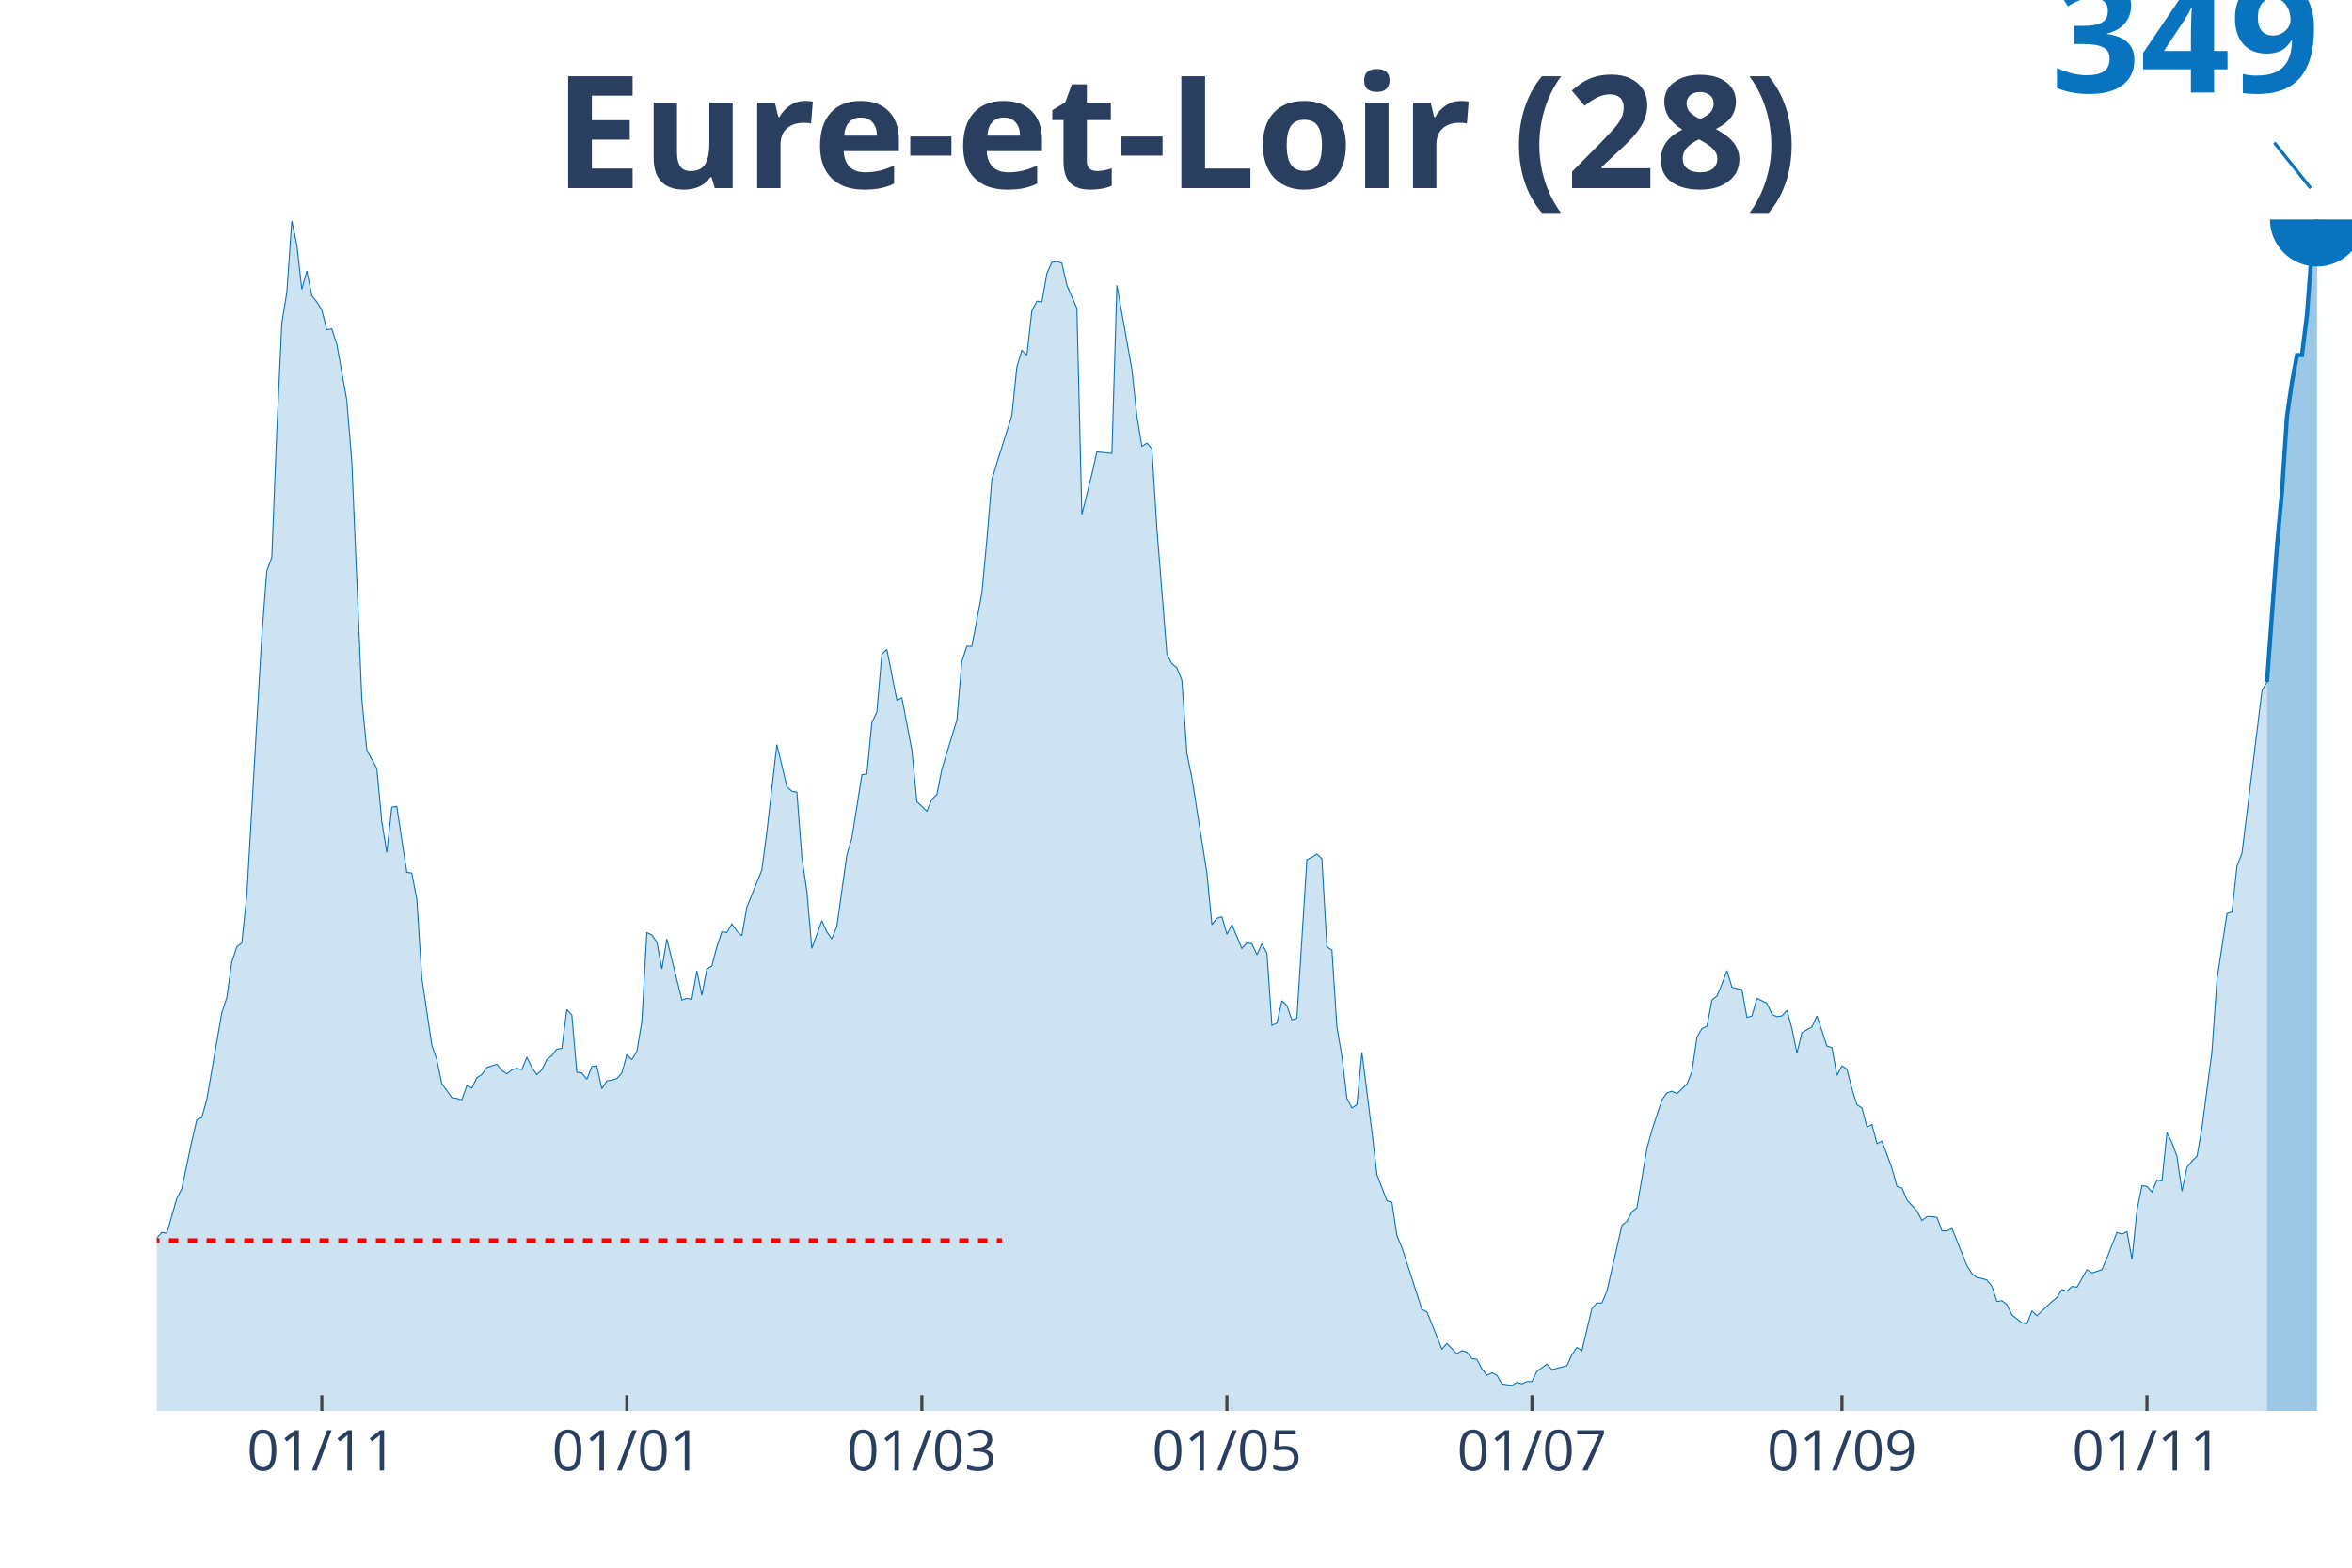
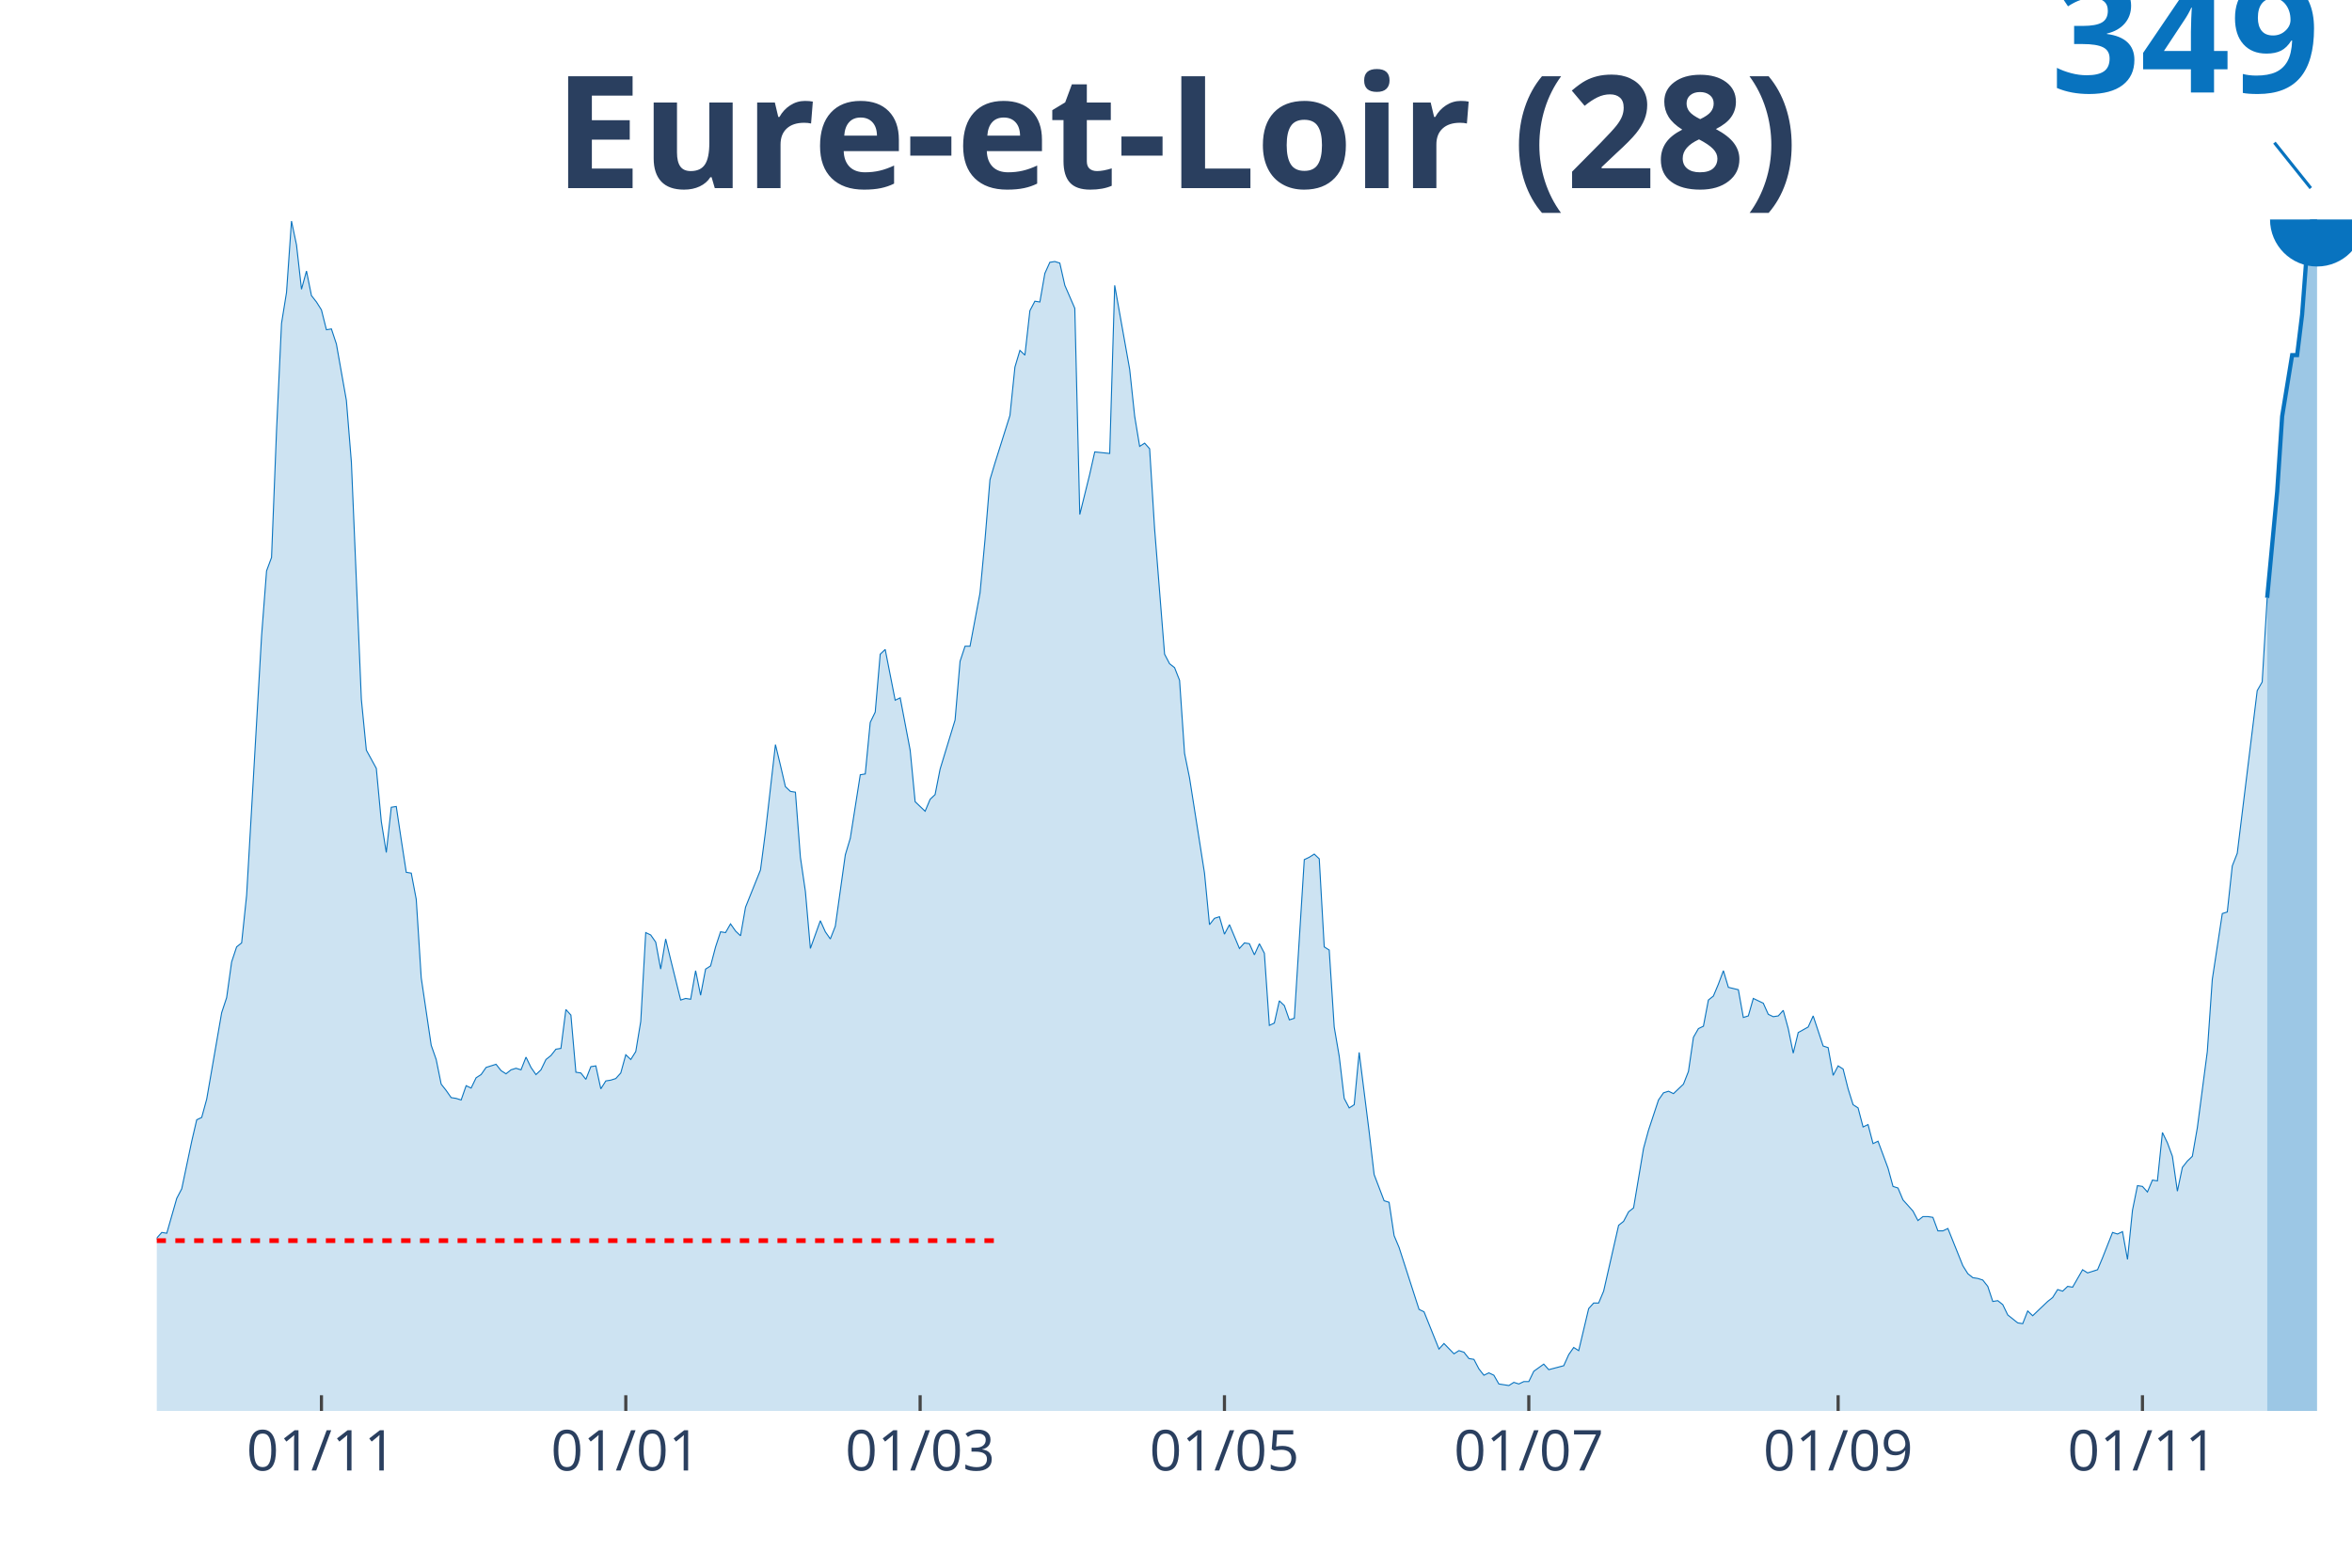
<svg xmlns="http://www.w3.org/2000/svg" class="main-svg" width="1125" height="750" style="" viewBox="0 0 750 500">
  <rect x="0" y="0" width="750" height="500" style="fill: rgb(0, 0, 0); fill-opacity: 0;" />
-   <defs id="defs-759895">
+   <defs id="defs-0e1935">
    <g class="clips">
-       <clipPath id="clip759895xyplot" class="plotclip">
+       <clipPath id="clip0e1935xyplot" class="plotclip">
        <rect width="700" height="380" />
      </clipPath>
-       <clipPath class="axesclip" id="clip759895x">
+       <clipPath class="axesclip" id="clip0e1935x">
        <rect x="50" y="0" width="700" height="500" />
      </clipPath>
-       <clipPath class="axesclip" id="clip759895y">
+       <clipPath class="axesclip" id="clip0e1935y">
        <rect x="0" y="70" width="750" height="380" />
      </clipPath>
-       <clipPath class="axesclip" id="clip759895xy">
+       <clipPath class="axesclip" id="clip0e1935xy">
        <rect x="50" y="70" width="700" height="380" />
      </clipPath>
    </g>
    <g class="gradients" />
  </defs>
  <g class="bglayer">
    <rect class="bg" x="50" y="70" width="700" height="380" style="fill: rgb(0, 0, 0); fill-opacity: 0; stroke-width: 0;" />
  </g>
  <g class="layer-below">
    <g class="imagelayer" />
    <g class="shapelayer" />
  </g>
  <g class="cartesianlayer">
    <g class="subplot xy">
      <g class="layer-subplot">
        <g class="shapelayer" />
        <g class="imagelayer" />
      </g>
      <g class="gridlayer">
        <g class="x">
-           <path class="xgrid crisp" transform="translate(102.62,0)" d="M0,70v380" style="stroke: rgb(255, 255, 255); stroke-opacity: 1; stroke-width: 1px;" />
-           <path class="xgrid crisp" transform="translate(199.89,0)" d="M0,70v380" style="stroke: rgb(255, 255, 255); stroke-opacity: 1; stroke-width: 1px;" />
-           <path class="xgrid crisp" transform="translate(293.96,0)" d="M0,70v380" style="stroke: rgb(255, 255, 255); stroke-opacity: 1; stroke-width: 1px;" />
-           <path class="xgrid crisp" transform="translate(391.23,0)" d="M0,70v380" style="stroke: rgb(255, 255, 255); stroke-opacity: 1; stroke-width: 1px;" />
-           <path class="xgrid crisp" transform="translate(488.5,0)" d="M0,70v380" style="stroke: rgb(255, 255, 255); stroke-opacity: 1; stroke-width: 1px;" />
-           <path class="xgrid crisp" transform="translate(587.36,0)" d="M0,70v380" style="stroke: rgb(255, 255, 255); stroke-opacity: 1; stroke-width: 1px;" />
-           <path class="xgrid crisp" transform="translate(684.62,0)" d="M0,70v380" style="stroke: rgb(255, 255, 255); stroke-opacity: 1; stroke-width: 1px;" />
+           <path class="xgrid crisp" transform="translate(102.5,0)" d="M0,70v380" style="stroke: rgb(255, 255, 255); stroke-opacity: 1; stroke-width: 1px;" />
+           <path class="xgrid crisp" transform="translate(199.55,0)" d="M0,70v380" style="stroke: rgb(255, 255, 255); stroke-opacity: 1; stroke-width: 1px;" />
+           <path class="xgrid crisp" transform="translate(293.41,0)" d="M0,70v380" style="stroke: rgb(255, 255, 255); stroke-opacity: 1; stroke-width: 1px;" />
+           <path class="xgrid crisp" transform="translate(390.45,0)" d="M0,70v380" style="stroke: rgb(255, 255, 255); stroke-opacity: 1; stroke-width: 1px;" />
+           <path class="xgrid crisp" transform="translate(487.5,0)" d="M0,70v380" style="stroke: rgb(255, 255, 255); stroke-opacity: 1; stroke-width: 1px;" />
+           <path class="xgrid crisp" transform="translate(586.14,0)" d="M0,70v380" style="stroke: rgb(255, 255, 255); stroke-opacity: 1; stroke-width: 1px;" />
+           <path class="xgrid crisp" transform="translate(683.18,0)" d="M0,70v380" style="stroke: rgb(255, 255, 255); stroke-opacity: 1; stroke-width: 1px;" />
        </g>
        <g class="y" />
      </g>
      <g class="zerolinelayer" />
      <path class="xlines-below" />
      <path class="ylines-below" />
      <g class="overlines-below" />
      <g class="xaxislayer-below" />
      <g class="yaxislayer-below" />
      <g class="overaxes-below" />
-       <g class="plot" transform="translate(50, 70)" clip-path="url('#clip759895xyplot')">
+       <g class="plot" transform="translate(50, 70)" clip-path="url('#clip0e1935xyplot')">
        <g class="scatterlayer mlayer">
-           <g class="trace scatter trace632728" style="stroke-miterlimit: 2;">
+           <g class="trace scatter trace3d2de2" style="stroke-miterlimit: 2;">
            <g class="fills">
              <g>
-                 <path class="js-fill" d="M672.89,380L-216.86,380L-216.86,372.16L-213.67,373.42L-212.07,375.19L-202.51,375.7L-200.91,374.18L-172.21,375.7L-170.62,376.96L-165.83,378.23L-164.24,378.48L-151.48,378.48L-149.89,377.72L-143.51,373.93L-141.91,373.93L-138.72,369.63L-137.13,370.13L-135.54,372.41L-133.94,372.66L-130.75,372.92L-129.16,377.72L-118,379.49L-116.4,378.74L-110.02,373.93L-108.43,373.68L-97.27,373.93L-95.67,371.65L-94.08,371.65L-92.48,369.63L-90.89,366.84L-89.29,368.11L-81.32,365.83L-79.73,361.53L-74.94,358.75L-73.35,357.74L-71.75,354.7L-70.16,355.46L-68.56,358.5L-66.97,355.21L-63.78,357.23L-62.19,355.46L-59,353.69L-57.4,351.16L-54.21,351.92L-52.62,351.66L-51.03,351.41L-49.43,349.13L-41.46,339.27L-39.86,333.45L-38.27,321.81L-36.67,321.3L-33.49,319.53L-31.89,320.55L-30.3,320.55L-28.7,322.32L-27.11,331.93L-25.51,326.87L-23.92,325.86L-22.32,326.11L-20.73,324.85L-19.13,325.35L-15.95,322.32L-14.35,324.34L-12.76,322.32L-11.16,322.57L-9.57,324.34L-7.97,323.83L-6.38,325.86L-4.78,323.58L-1.59,330.92L0,324.85L1.59,323.08L3.19,323.33L6.38,312.2L7.97,309.16L11.16,293.98L12.76,287.15L14.35,286.39L15.95,280.57L20.73,253L22.32,248.19L23.92,236.8L25.51,232L27.11,230.73L28.7,215.55L33.49,132.82L35.08,112.08L36.67,107.78L38.27,67.3L39.86,33.14L41.46,23.28L43.05,0.51L44.65,8.1L46.24,22.26L47.84,16.44L49.43,24.29L51.03,26.31L52.62,28.84L54.21,35.17L55.81,34.91L57.4,39.72L60.59,57.68L62.19,77.42L65.38,153.06L66.97,169.25L70.16,175.07L71.75,192.02L73.35,201.89L74.94,187.47L76.54,187.22L78.13,197.84L79.73,208.22L81.32,208.47L82.92,216.82L84.51,241.86L87.7,263.37L89.29,267.92L90.89,275.77L92.48,277.79L94.08,280.07L95.67,280.32L97.27,280.83L98.86,276.27L100.46,277.03L102.05,273.74L103.64,272.73L105.24,270.45L108.43,269.44L110.02,271.46L111.62,272.48L113.21,271.21L114.81,270.71L116.4,271.21L118,267.16L119.59,270.45L121.18,272.73L122.78,271.21L124.37,267.92L125.97,266.66L127.56,264.63L129.16,264.38L130.75,251.98L132.35,253.75L133.94,271.97L135.54,272.22L137.13,274.25L138.72,270.2L140.32,269.95L141.91,277.28L143.51,274.75L145.1,274.5L146.7,273.99L148.29,272.22L149.89,266.4L151.48,267.92L153.08,265.39L154.67,255.78L156.26,227.44L157.86,228.2L159.45,230.48L161.05,239.08L162.64,229.47L164.24,236.05L167.43,248.95L169.02,248.44L170.62,248.7L172.21,239.59L173.8,247.43L175.4,239.08L176.99,238.07L178.59,232L180.18,227.19L181.78,227.44L183.37,224.66L184.97,226.94L186.56,228.46L188.15,219.35L192.94,207.46L194.53,195.31L197.72,167.48L199.32,174.06L200.91,180.89L202.51,182.41L204.1,182.66L205.69,203.41L207.29,214.29L208.88,232.5L212.07,223.65L213.67,227.19L215.26,229.47L216.86,225.42L220.05,202.65L221.64,197.34L224.83,177.1L226.42,176.84L228.02,160.4L229.61,157.11L231.21,138.64L232.8,137.12L235.99,153.32L237.59,152.56L240.77,169.25L242.37,185.7L245.56,188.74L247.15,184.94L248.75,183.42L250.34,175.33L255.13,159.64L256.72,140.92L258.31,136.11L259.91,136.11L263.1,119.16L264.69,102.21L266.29,82.98L267.88,77.67L272.67,62.49L274.26,47.06L275.85,41.74L277.45,43.26L279.04,29.09L280.64,26.06L282.23,26.31L283.83,17.2L285.42,13.66L287.02,13.41L288.61,13.91L290.21,21L293.39,28.34L294.99,94.11L298.18,81.21L299.77,74.13L304.56,74.63L306.15,21L310.93,47.82L312.53,62.74L314.12,72.36L315.72,71.34L317.31,73.12L318.91,98.67L322.1,138.64L323.69,141.68L325.28,142.94L326.88,146.99L328.47,170.27L330.07,178.11L334.85,208.47L336.45,224.91L338.04,222.89L339.64,222.38L341.23,227.95L342.82,224.91L346.01,232.5L347.61,230.73L349.2,230.99L350.8,234.53L352.39,230.99L353.99,234.02L355.58,257.04L357.18,256.28L358.77,249.2L360.36,250.72L361.96,255.27L363.55,254.77L366.74,204.17L368.34,203.41L369.93,202.4L371.53,203.91L373.12,232L374.72,233.01L376.31,257.55L377.9,266.91L379.5,280.32L381.09,283.36L382.69,282.34L384.28,265.65L387.47,290.95L389.07,304.61L392.26,312.96L393.85,313.46L395.44,324.09L397.04,327.88L403.42,347.62L405.01,348.38L409.79,360.27L411.39,358.5L414.58,361.78L416.17,360.77L417.77,361.28L419.36,363.3L420.96,363.56L422.55,366.59L424.15,368.62L425.74,367.86L427.33,368.62L428.93,371.4L432.12,371.9L433.71,370.89L435.31,371.4L436.9,370.64L438.5,370.64L440.09,367.35L443.28,365.07L444.87,366.84L449.66,365.58L451.25,362.04L452.85,359.76L454.44,360.77L457.63,347.36L459.23,345.59L460.82,345.59L462.41,341.8L467.2,320.8L468.79,319.53L470.39,316.5L471.98,315.23L475.17,296.26L476.77,290.44L479.95,280.83L481.55,278.55L483.14,278.04L484.74,278.8L487.93,275.77L489.52,271.72L491.12,260.84L492.71,258.06L494.31,257.3L495.9,248.95L497.49,247.68L499.09,243.89L500.68,239.59L502.28,244.9L505.47,245.66L507.06,254.51L508.66,254.01L510.25,248.44L513.44,249.96L515.03,253.5L516.63,254.26L518.22,254.01L519.82,252.24L521.41,258.06L523.01,265.9L524.6,259.32L527.79,257.55L529.38,254.01L532.57,263.62L534.17,264.13L535.76,272.98L537.36,269.95L538.95,270.96L540.55,277.28L542.14,282.34L543.74,283.36L545.33,289.43L546.92,288.67L548.52,294.74L550.11,293.98L553.3,302.58L554.9,308.4L556.49,308.91L558.09,312.7L561.28,316.25L562.87,319.28L564.46,318.02L566.06,318.02L567.65,318.27L569.25,322.57L570.84,322.57L572.44,321.81L577.22,333.7L578.82,336.23L580.41,337.5L582,337.75L583.6,338.26L585.19,340.28L586.79,345.09L588.38,344.83L589.98,346.1L591.57,349.39L594.76,351.92L596.36,352.17L597.95,348.12L599.54,349.64L604.33,345.09L605.92,343.82L607.52,341.29L609.11,341.8L610.71,340.28L612.3,340.53L615.49,334.97L617.08,335.98L620.27,334.97L621.87,331.17L625.06,323.08L626.65,323.58L628.25,322.82L629.84,331.68L631.44,315.99L633.03,308.15L634.62,308.4L636.22,310.17L637.81,306.38L639.41,306.63L641,291.2L642.6,294.49L644.19,298.79L645.79,309.92L647.38,302.33L648.97,300.31L650.57,298.79L652.16,289.68L655.35,265.39L656.95,242.37L660.14,221.37L661.73,220.87L663.33,206.19L664.92,202.14L671.3,150.28L672.89,147.5" style="fill: rgb(8, 115, 191); fill-opacity: 0.2; stroke-width: 0;" />
+                 <path class="js-fill" d="M672.95,380L-216.36,380L-216.36,372.16L-213.18,373.42L-211.59,375.19L-202.05,375.7L-200.45,374.18L-171.82,375.7L-170.23,376.96L-165.45,378.23L-163.86,378.48L-151.14,378.48L-149.55,377.72L-143.18,373.93L-141.59,373.93L-138.41,369.63L-136.82,370.13L-135.23,372.41L-133.64,372.66L-130.45,372.92L-128.86,377.72L-117.73,379.49L-116.14,378.74L-109.77,373.93L-108.18,373.68L-97.05,373.93L-95.45,371.65L-93.86,371.65L-92.27,369.63L-90.68,366.84L-89.09,368.11L-81.14,365.83L-79.55,361.53L-74.77,358.75L-73.18,357.74L-71.59,354.7L-70,355.46L-68.41,358.5L-66.82,355.21L-63.64,357.23L-62.05,355.46L-58.86,353.69L-57.27,351.16L-54.09,351.92L-52.5,351.66L-50.91,351.41L-49.32,349.13L-41.36,339.27L-39.77,333.45L-38.18,321.81L-36.59,321.3L-33.41,319.53L-31.82,320.55L-30.23,320.55L-28.64,322.32L-27.05,331.93L-25.45,326.87L-23.86,325.86L-22.27,326.11L-20.68,324.85L-19.09,325.35L-15.91,322.32L-14.32,324.34L-12.73,322.32L-11.14,322.57L-9.55,324.34L-7.95,323.83L-6.36,325.86L-4.77,323.58L-1.59,330.92L0,324.85L1.59,323.08L3.18,323.33L6.36,312.2L7.95,309.16L11.14,293.98L12.73,287.15L14.32,286.39L15.91,280.57L20.68,253L22.27,248.19L23.86,236.8L25.45,232L27.05,230.73L28.64,215.55L33.41,132.82L35,112.08L36.59,107.78L38.18,67.3L39.77,33.14L41.36,23.28L42.95,0.51L44.55,8.1L46.14,22.26L47.73,16.44L49.32,24.29L50.91,26.31L52.5,28.84L54.09,35.17L55.68,34.91L57.27,39.72L60.45,57.68L62.05,77.42L65.23,153.06L66.82,169.25L70,175.07L71.59,192.02L73.18,201.89L74.77,187.47L76.36,187.22L77.95,197.84L79.55,208.22L81.14,208.47L82.73,216.82L84.32,241.86L87.5,263.37L89.09,267.92L90.68,275.77L92.27,277.79L93.86,280.07L95.45,280.32L97.05,280.83L98.64,276.27L100.23,277.03L101.82,273.74L103.41,272.73L105,270.45L108.18,269.44L109.77,271.46L111.36,272.48L112.95,271.21L114.55,270.71L116.14,271.21L117.73,267.16L119.32,270.45L120.91,272.73L122.5,271.21L124.09,267.92L125.68,266.66L127.27,264.63L128.86,264.38L130.45,251.98L132.05,253.75L133.64,271.97L135.23,272.22L136.82,274.25L138.41,270.2L140,269.95L141.59,277.28L143.18,274.75L144.77,274.5L146.36,273.99L147.95,272.22L149.55,266.4L151.14,267.92L152.73,265.39L154.32,255.78L155.91,227.44L157.5,228.2L159.09,230.48L160.68,239.08L162.27,229.47L163.86,236.05L167.05,248.95L168.64,248.44L170.23,248.7L171.82,239.59L173.41,247.43L175,239.08L176.59,238.07L178.18,232L179.77,227.19L181.36,227.44L182.95,224.66L184.55,226.94L186.14,228.46L187.73,219.35L192.5,207.46L194.09,195.31L197.27,167.48L198.86,174.06L200.45,180.89L202.05,182.41L203.64,182.66L205.23,203.41L206.82,214.29L208.41,232.5L211.59,223.65L213.18,227.19L214.77,229.47L216.36,225.42L219.55,202.65L221.14,197.34L224.32,177.1L225.91,176.84L227.5,160.4L229.09,157.11L230.68,138.64L232.27,137.12L235.45,153.32L237.05,152.56L240.23,169.25L241.82,185.7L245,188.74L246.59,184.94L248.18,183.42L249.77,175.33L254.55,159.64L256.14,140.92L257.73,136.11L259.32,136.11L262.5,119.16L264.09,102.21L265.68,82.98L267.27,77.67L272.05,62.49L273.64,47.06L275.23,41.74L276.82,43.26L278.41,29.09L280,26.06L281.59,26.31L283.18,17.2L284.77,13.66L286.36,13.41L287.95,13.91L289.55,21L292.73,28.34L294.32,94.11L297.5,81.21L299.09,74.13L303.86,74.63L305.45,21L310.23,47.82L311.82,62.74L313.41,72.36L315,71.34L316.59,73.12L318.18,98.67L321.36,138.64L322.95,141.68L324.55,142.94L326.14,146.99L327.73,170.27L329.32,178.11L334.09,208.47L335.68,224.91L337.27,222.89L338.86,222.38L340.45,227.95L342.05,224.91L345.23,232.5L346.82,230.73L348.41,230.99L350,234.53L351.59,230.99L353.18,234.02L354.77,257.04L356.36,256.28L357.95,249.2L359.55,250.72L361.14,255.27L362.73,254.77L365.91,204.17L367.5,203.41L369.09,202.4L370.68,203.91L372.27,232L373.86,233.01L375.45,257.55L377.05,266.91L378.64,280.32L380.23,283.36L381.82,282.34L383.41,265.65L386.59,290.95L388.18,304.61L391.36,312.96L392.95,313.46L394.55,324.09L396.14,327.88L402.5,347.62L404.09,348.38L408.86,360.27L410.45,358.5L413.64,361.78L415.23,360.77L416.82,361.28L418.41,363.3L420,363.56L421.59,366.59L423.18,368.62L424.77,367.86L426.36,368.62L427.95,371.4L431.14,371.9L432.73,370.89L434.32,371.4L435.91,370.64L437.5,370.64L439.09,367.35L442.27,365.07L443.86,366.84L448.64,365.58L450.23,362.04L451.82,359.76L453.41,360.77L456.59,347.36L458.18,345.59L459.77,345.59L461.36,341.8L466.14,320.8L467.73,319.53L469.32,316.5L470.91,315.23L474.09,296.26L475.68,290.44L478.86,280.83L480.45,278.55L482.05,278.04L483.64,278.8L486.82,275.77L488.41,271.72L490,260.84L491.59,258.06L493.18,257.3L494.77,248.95L496.36,247.68L497.95,243.89L499.55,239.59L501.14,244.9L504.32,245.66L505.91,254.51L507.5,254.01L509.09,248.44L512.27,249.96L513.86,253.5L515.45,254.26L517.05,254.01L518.64,252.24L520.23,258.06L521.82,265.9L523.41,259.32L526.59,257.55L528.18,254.01L531.36,263.62L532.95,264.13L534.55,272.98L536.14,269.95L537.73,270.96L539.32,277.28L540.91,282.34L542.5,283.36L544.09,289.43L545.68,288.67L547.27,294.74L548.86,293.98L552.05,302.58L553.64,308.4L555.23,308.91L556.82,312.7L560,316.25L561.59,319.28L563.18,318.02L564.77,318.02L566.36,318.27L567.95,322.57L569.55,322.57L571.14,321.81L575.91,333.7L577.5,336.23L579.09,337.5L580.68,337.75L582.27,338.26L583.86,340.28L585.45,345.09L587.05,344.83L588.64,346.1L590.23,349.39L593.41,351.92L595,352.17L596.59,348.12L598.18,349.64L602.95,345.09L604.55,343.82L606.14,341.29L607.73,341.8L609.32,340.28L610.91,340.53L614.09,334.97L615.68,335.98L618.86,334.97L620.45,331.17L623.64,323.08L625.23,323.58L626.82,322.82L628.41,331.68L630,315.99L631.59,308.15L633.18,308.4L634.77,310.17L636.36,306.38L637.95,306.63L639.55,291.2L641.14,294.49L642.73,298.79L644.32,309.92L645.91,302.33L647.5,300.31L649.09,298.79L650.68,289.68L653.86,265.39L655.45,242.37L658.64,221.37L660.23,220.87L661.82,206.19L663.41,202.14L669.77,150.28L671.36,147.5L672.95,120.68" style="fill: rgb(8, 115, 191); fill-opacity: 0.2; stroke-width: 0;" />
              </g>
            </g>
            <g class="errorbars" />
            <g class="lines">
-               <path class="js-line" d="M-216.86,372.16L-213.67,373.42L-212.07,375.19L-202.51,375.7L-200.91,374.18L-172.21,375.7L-170.62,376.96L-165.83,378.23L-164.24,378.48L-151.48,378.48L-149.89,377.72L-143.51,373.93L-141.91,373.93L-138.72,369.63L-137.13,370.13L-135.54,372.41L-133.94,372.66L-130.75,372.92L-129.16,377.72L-118,379.49L-116.4,378.74L-110.02,373.93L-108.43,373.68L-97.27,373.93L-95.67,371.65L-94.08,371.65L-92.48,369.63L-90.89,366.84L-89.29,368.11L-81.32,365.83L-79.73,361.53L-74.94,358.75L-73.35,357.74L-71.75,354.7L-70.16,355.46L-68.56,358.5L-66.97,355.21L-63.78,357.23L-62.19,355.46L-59,353.69L-57.4,351.16L-54.21,351.92L-52.62,351.66L-51.03,351.41L-49.43,349.13L-41.46,339.27L-39.86,333.45L-38.27,321.81L-36.67,321.3L-33.49,319.53L-31.89,320.55L-30.3,320.55L-28.7,322.32L-27.11,331.93L-25.51,326.87L-23.92,325.86L-22.32,326.11L-20.73,324.85L-19.13,325.35L-15.95,322.32L-14.35,324.34L-12.76,322.32L-11.16,322.57L-9.57,324.34L-7.97,323.83L-6.38,325.86L-4.78,323.58L-1.59,330.92L0,324.85L1.59,323.08L3.19,323.33L6.38,312.2L7.97,309.16L11.16,293.98L12.76,287.15L14.35,286.39L15.95,280.57L20.73,253L22.32,248.19L23.92,236.8L25.51,232L27.11,230.73L28.7,215.55L33.49,132.82L35.08,112.08L36.67,107.78L38.27,67.3L39.86,33.14L41.46,23.28L43.05,0.51L44.65,8.1L46.24,22.26L47.84,16.44L49.43,24.29L51.03,26.31L52.62,28.84L54.21,35.17L55.81,34.91L57.4,39.72L60.59,57.68L62.19,77.42L65.38,153.06L66.97,169.25L70.16,175.07L71.75,192.02L73.35,201.89L74.94,187.47L76.54,187.22L78.13,197.84L79.73,208.22L81.32,208.47L82.92,216.82L84.51,241.86L87.7,263.37L89.29,267.92L90.89,275.77L92.48,277.79L94.08,280.07L95.67,280.32L97.27,280.83L98.86,276.27L100.46,277.03L102.05,273.74L103.64,272.73L105.24,270.45L108.43,269.44L110.02,271.46L111.62,272.48L113.21,271.21L114.81,270.71L116.4,271.21L118,267.16L119.59,270.45L121.18,272.73L122.78,271.21L124.37,267.92L125.97,266.66L127.56,264.63L129.16,264.38L130.75,251.98L132.35,253.75L133.94,271.97L135.54,272.22L137.13,274.25L138.72,270.2L140.32,269.95L141.91,277.28L143.51,274.75L145.1,274.5L146.7,273.99L148.29,272.22L149.89,266.4L151.48,267.92L153.08,265.39L154.67,255.78L156.26,227.44L157.86,228.2L159.45,230.48L161.05,239.08L162.64,229.47L164.24,236.05L167.43,248.95L169.02,248.44L170.62,248.7L172.21,239.59L173.8,247.43L175.4,239.08L176.99,238.07L178.59,232L180.18,227.19L181.78,227.44L183.37,224.66L184.97,226.94L186.56,228.46L188.15,219.35L192.94,207.46L194.53,195.31L197.72,167.48L199.32,174.06L200.91,180.89L202.51,182.41L204.1,182.66L205.69,203.41L207.29,214.29L208.88,232.5L212.07,223.65L213.67,227.19L215.26,229.47L216.86,225.42L220.05,202.65L221.64,197.34L224.83,177.1L226.42,176.84L228.02,160.4L229.61,157.11L231.21,138.64L232.8,137.12L235.99,153.32L237.59,152.56L240.77,169.25L242.37,185.7L245.56,188.74L247.15,184.94L248.75,183.42L250.34,175.33L255.13,159.64L256.72,140.92L258.31,136.11L259.91,136.11L263.1,119.16L264.69,102.21L266.29,82.98L267.88,77.67L272.67,62.49L274.26,47.06L275.85,41.74L277.45,43.26L279.04,29.09L280.64,26.06L282.23,26.31L283.83,17.2L285.42,13.66L287.02,13.41L288.61,13.91L290.21,21L293.39,28.34L294.99,94.11L298.18,81.21L299.77,74.13L304.56,74.63L306.15,21L310.93,47.82L312.53,62.74L314.12,72.36L315.72,71.34L317.31,73.12L318.91,98.67L322.1,138.64L323.69,141.68L325.28,142.94L326.88,146.99L328.47,170.27L330.07,178.11L334.85,208.47L336.45,224.91L338.04,222.89L339.64,222.38L341.23,227.95L342.82,224.91L346.01,232.5L347.61,230.73L349.2,230.99L350.8,234.53L352.39,230.99L353.99,234.02L355.58,257.04L357.18,256.28L358.77,249.2L360.36,250.72L361.96,255.27L363.55,254.77L366.74,204.17L368.34,203.41L369.93,202.4L371.53,203.91L373.12,232L374.72,233.01L376.31,257.55L377.9,266.91L379.5,280.32L381.09,283.36L382.69,282.34L384.28,265.65L387.47,290.95L389.07,304.61L392.26,312.96L393.85,313.46L395.44,324.09L397.04,327.88L403.42,347.62L405.01,348.38L409.79,360.27L411.39,358.5L414.58,361.78L416.17,360.77L417.77,361.28L419.36,363.3L420.96,363.56L422.55,366.59L424.15,368.62L425.74,367.86L427.33,368.62L428.93,371.4L432.12,371.9L433.71,370.89L435.31,371.4L436.9,370.64L438.5,370.64L440.09,367.35L443.28,365.07L444.87,366.84L449.66,365.58L451.25,362.04L452.85,359.76L454.44,360.77L457.63,347.36L459.23,345.59L460.82,345.59L462.41,341.8L467.2,320.8L468.79,319.53L470.39,316.5L471.98,315.23L475.17,296.26L476.77,290.44L479.95,280.83L481.55,278.55L483.14,278.04L484.74,278.8L487.93,275.77L489.52,271.72L491.12,260.84L492.71,258.06L494.31,257.3L495.9,248.95L497.49,247.68L499.09,243.89L500.68,239.59L502.28,244.9L505.47,245.66L507.06,254.51L508.66,254.01L510.25,248.44L513.44,249.96L515.03,253.5L516.63,254.26L518.22,254.01L519.82,252.24L521.41,258.06L523.01,265.9L524.6,259.32L527.79,257.55L529.38,254.01L532.57,263.62L534.17,264.13L535.76,272.98L537.36,269.95L538.95,270.96L540.55,277.28L542.14,282.34L543.74,283.36L545.33,289.43L546.92,288.67L548.52,294.74L550.11,293.98L553.3,302.58L554.9,308.4L556.49,308.91L558.09,312.7L561.28,316.25L562.87,319.28L564.46,318.02L566.06,318.02L567.65,318.27L569.25,322.57L570.84,322.57L572.44,321.81L577.22,333.7L578.82,336.23L580.41,337.5L582,337.75L583.6,338.26L585.19,340.28L586.79,345.09L588.38,344.83L589.98,346.1L591.57,349.39L594.76,351.92L596.36,352.17L597.95,348.12L599.54,349.64L604.33,345.09L605.92,343.82L607.52,341.29L609.11,341.8L610.71,340.28L612.3,340.53L615.49,334.97L617.08,335.98L620.27,334.97L621.87,331.17L625.06,323.08L626.65,323.58L628.25,322.82L629.84,331.68L631.44,315.99L633.03,308.15L634.62,308.4L636.22,310.17L637.81,306.38L639.41,306.63L641,291.2L642.6,294.49L644.19,298.79L645.79,309.92L647.38,302.33L648.97,300.31L650.57,298.79L652.16,289.68L655.35,265.39L656.95,242.37L660.14,221.37L661.73,220.87L663.33,206.19L664.92,202.14L671.3,150.28L672.89,147.5" style="vector-effect: non-scaling-stroke; fill: none; stroke: rgb(8, 115, 191); stroke-opacity: 1; stroke-width: 0.5px; opacity: 1;" />
+               <path class="js-line" d="M-216.36,372.16L-213.18,373.42L-211.59,375.19L-202.05,375.7L-200.45,374.18L-171.82,375.7L-170.23,376.96L-165.45,378.23L-163.86,378.48L-151.14,378.48L-149.55,377.72L-143.18,373.93L-141.59,373.93L-138.41,369.63L-136.82,370.13L-135.23,372.41L-133.64,372.66L-130.45,372.92L-128.86,377.72L-117.73,379.49L-116.14,378.74L-109.77,373.93L-108.18,373.68L-97.05,373.93L-95.45,371.65L-93.86,371.65L-92.27,369.63L-90.68,366.84L-89.09,368.11L-81.14,365.83L-79.55,361.53L-74.77,358.75L-73.18,357.74L-71.59,354.7L-70,355.46L-68.41,358.5L-66.82,355.21L-63.64,357.23L-62.05,355.46L-58.86,353.69L-57.27,351.16L-54.09,351.92L-52.5,351.66L-50.91,351.41L-49.32,349.13L-41.36,339.27L-39.77,333.45L-38.18,321.81L-36.59,321.3L-33.41,319.53L-31.82,320.55L-30.23,320.55L-28.64,322.32L-27.05,331.93L-25.45,326.87L-23.86,325.86L-22.27,326.11L-20.68,324.85L-19.09,325.35L-15.91,322.32L-14.32,324.34L-12.73,322.32L-11.14,322.57L-9.55,324.34L-7.95,323.83L-6.36,325.86L-4.77,323.58L-1.59,330.92L0,324.85L1.59,323.08L3.18,323.33L6.36,312.2L7.95,309.16L11.14,293.98L12.73,287.15L14.32,286.39L15.91,280.57L20.68,253L22.27,248.19L23.86,236.8L25.45,232L27.05,230.73L28.64,215.55L33.41,132.82L35,112.08L36.59,107.78L38.18,67.3L39.77,33.14L41.36,23.28L42.95,0.51L44.55,8.1L46.14,22.26L47.73,16.44L49.32,24.29L50.91,26.31L52.5,28.84L54.09,35.17L55.68,34.91L57.27,39.72L60.45,57.68L62.05,77.42L65.23,153.06L66.82,169.25L70,175.07L71.59,192.02L73.18,201.89L74.77,187.47L76.36,187.22L77.95,197.84L79.55,208.22L81.14,208.47L82.73,216.82L84.32,241.86L87.5,263.37L89.09,267.92L90.68,275.77L92.27,277.79L93.86,280.07L95.45,280.32L97.05,280.83L98.64,276.27L100.23,277.03L101.82,273.74L103.41,272.73L105,270.45L108.18,269.44L109.77,271.46L111.36,272.48L112.95,271.21L114.55,270.71L116.14,271.21L117.73,267.16L119.32,270.45L120.91,272.73L122.5,271.21L124.09,267.92L125.68,266.66L127.27,264.63L128.86,264.38L130.45,251.98L132.05,253.75L133.64,271.97L135.23,272.22L136.82,274.25L138.41,270.2L140,269.95L141.59,277.28L143.18,274.75L144.77,274.5L146.36,273.99L147.95,272.22L149.55,266.4L151.14,267.92L152.73,265.39L154.32,255.78L155.91,227.44L157.5,228.2L159.09,230.48L160.68,239.08L162.27,229.47L163.86,236.05L167.05,248.95L168.64,248.44L170.23,248.7L171.82,239.59L173.41,247.43L175,239.08L176.59,238.07L178.18,232L179.77,227.19L181.36,227.44L182.95,224.66L184.55,226.94L186.14,228.46L187.73,219.35L192.5,207.46L194.09,195.31L197.27,167.48L198.86,174.06L200.45,180.89L202.05,182.41L203.64,182.66L205.23,203.41L206.82,214.29L208.41,232.5L211.59,223.65L213.18,227.19L214.77,229.47L216.36,225.42L219.55,202.65L221.14,197.34L224.32,177.1L225.91,176.84L227.5,160.4L229.09,157.11L230.68,138.64L232.27,137.12L235.45,153.32L237.05,152.56L240.23,169.25L241.82,185.7L245,188.74L246.59,184.94L248.18,183.42L249.77,175.33L254.55,159.64L256.14,140.92L257.73,136.11L259.32,136.11L262.5,119.16L264.09,102.21L265.68,82.98L267.27,77.67L272.05,62.49L273.64,47.06L275.23,41.74L276.82,43.26L278.41,29.09L280,26.06L281.59,26.31L283.18,17.2L284.77,13.66L286.36,13.41L287.95,13.91L289.55,21L292.73,28.34L294.32,94.11L297.5,81.21L299.09,74.13L303.86,74.63L305.45,21L310.23,47.82L311.82,62.74L313.41,72.36L315,71.34L316.59,73.12L318.18,98.67L321.36,138.64L322.95,141.68L324.55,142.94L326.14,146.99L327.73,170.27L329.32,178.11L334.09,208.47L335.68,224.91L337.27,222.89L338.86,222.38L340.45,227.95L342.05,224.91L345.23,232.5L346.82,230.73L348.41,230.99L350,234.53L351.59,230.99L353.18,234.02L354.77,257.04L356.36,256.28L357.95,249.2L359.55,250.72L361.14,255.27L362.73,254.77L365.91,204.17L367.5,203.41L369.09,202.4L370.68,203.91L372.27,232L373.86,233.01L375.45,257.55L377.05,266.91L378.64,280.32L380.23,283.36L381.82,282.34L383.41,265.65L386.59,290.95L388.18,304.61L391.36,312.96L392.95,313.46L394.55,324.09L396.14,327.88L402.5,347.62L404.09,348.38L408.86,360.27L410.45,358.5L413.64,361.78L415.23,360.77L416.82,361.28L418.41,363.3L420,363.56L421.59,366.59L423.18,368.62L424.77,367.86L426.36,368.62L427.95,371.4L431.14,371.9L432.73,370.89L434.32,371.4L435.91,370.64L437.5,370.64L439.09,367.35L442.27,365.07L443.86,366.84L448.64,365.58L450.23,362.04L451.82,359.76L453.41,360.77L456.59,347.36L458.18,345.59L459.77,345.59L461.36,341.8L466.14,320.8L467.73,319.53L469.32,316.5L470.91,315.23L474.09,296.26L475.68,290.44L478.86,280.83L480.45,278.55L482.05,278.04L483.64,278.8L486.82,275.77L488.41,271.72L490,260.84L491.59,258.06L493.18,257.3L494.77,248.95L496.36,247.68L497.95,243.89L499.55,239.59L501.14,244.9L504.32,245.66L505.91,254.51L507.5,254.01L509.09,248.44L512.27,249.96L513.86,253.5L515.45,254.26L517.05,254.01L518.64,252.24L520.23,258.06L521.82,265.9L523.41,259.32L526.59,257.55L528.18,254.01L531.36,263.62L532.95,264.13L534.55,272.98L536.14,269.95L537.73,270.96L539.32,277.28L540.91,282.34L542.5,283.36L544.09,289.43L545.68,288.67L547.27,294.74L548.86,293.98L552.05,302.58L553.64,308.4L555.23,308.91L556.82,312.7L560,316.25L561.59,319.28L563.18,318.02L564.77,318.02L566.36,318.27L567.95,322.57L569.55,322.57L571.14,321.81L575.91,333.7L577.5,336.23L579.09,337.5L580.68,337.75L582.27,338.26L583.86,340.28L585.45,345.09L587.05,344.83L588.64,346.1L590.23,349.39L593.41,351.92L595,352.17L596.59,348.12L598.18,349.64L602.95,345.09L604.55,343.82L606.14,341.29L607.73,341.8L609.32,340.28L610.91,340.53L614.09,334.97L615.68,335.98L618.86,334.97L620.45,331.17L623.64,323.08L625.23,323.58L626.82,322.82L628.41,331.68L630,315.99L631.59,308.15L633.18,308.4L634.77,310.17L636.36,306.38L637.95,306.63L639.55,291.2L641.14,294.49L642.73,298.79L644.32,309.92L645.91,302.33L647.5,300.31L649.09,298.79L650.68,289.68L653.86,265.39L655.45,242.37L658.64,221.37L660.23,220.87L661.82,206.19L663.41,202.14L669.77,150.28L671.36,147.5L672.95,120.68" style="vector-effect: non-scaling-stroke; fill: none; stroke: rgb(8, 115, 191); stroke-opacity: 1; stroke-width: 0.5px; opacity: 1;" />
            </g>
            <g class="points" />
            <g class="text" />
          </g>
-           <g class="trace scatter trace29bee5" style="stroke-miterlimit: 2;">
+           <g class="trace scatter trace3c85e2" style="stroke-miterlimit: 2;">
            <g class="fills">
              <g>
-                 <path class="js-fill" d="M688.84,380L672.89,380L672.89,147.5L676.08,104.23L677.68,86.78L679.27,62.74L680.87,51.86L682.46,43.26L684.05,43.26L685.65,30.36L687.24,9.36L688.84,0" style="fill: rgb(8, 115, 191); fill-opacity: 0.4; stroke-width: 0;" />
+                 <path class="js-fill" d="M688.86,380L672.95,380L672.95,120.68L676.14,86.78L677.73,62.74L680.91,43.26L682.5,43.26L684.09,30.36L685.68,9.36L687.27,0L688.86,0" style="fill: rgb(8, 115, 191); fill-opacity: 0.4; stroke-width: 0;" />
              </g>
            </g>
            <g class="errorbars" />
            <g class="lines">
-               <path class="js-line" d="M672.89,147.5L676.08,104.23L677.68,86.78L679.27,62.74L680.87,51.86L682.46,43.26L684.05,43.26L685.65,30.36L687.24,9.36L688.84,0" style="vector-effect: non-scaling-stroke; fill: none; stroke: rgb(8, 115, 191); stroke-opacity: 1; stroke-width: 2px; opacity: 1;" />
+               <path class="js-line" d="M672.95,120.68L676.14,86.78L677.73,62.74L680.91,43.26L682.5,43.26L684.09,30.36L685.68,9.36L687.27,0L688.86,0" style="vector-effect: non-scaling-stroke; fill: none; stroke: rgb(8, 115, 191); stroke-opacity: 1; stroke-width: 2px; opacity: 1;" />
            </g>
            <g class="points" />
            <g class="text" />
          </g>
-           <g class="trace scatter trace8742e5" style="stroke-miterlimit: 2; opacity: 1;">
+           <g class="trace scatter tracefe6137" style="stroke-miterlimit: 2; opacity: 1;">
            <g class="fills" />
            <g class="errorbars" />
            <g class="lines" />
            <g class="points">
-               <path class="point" transform="translate(688.84,0)" d="M15,0A15,15 0 1,1 0,-15A15,15 0 0,1 15,0Z" style="opacity: 1; stroke-width: 0px; fill: rgb(8, 115, 191); fill-opacity: 1;" />
+               <path class="point" transform="translate(688.86,0)" d="M15,0A15,15 0 1,1 0,-15A15,15 0 0,1 15,0Z" style="opacity: 1; stroke-width: 0px; fill: rgb(8, 115, 191); fill-opacity: 1;" />
            </g>
            <g class="text" />
          </g>
        </g>
      </g>
      <g class="overplot" />
      <path class="xlines-above crisp" style="fill: none; stroke-width: 1px; stroke: rgb(0, 0, 0); stroke-opacity: 0;" d="" />
      <path class="ylines-above crisp" style="fill: none;" d="M0,0" />
      <g class="overlines-above" />
      <g class="xaxislayer-above">
-         <path class="xtick ticks crisp" d="M0,450v-5" transform="translate(102.62,0)" style="stroke: rgb(68, 68, 68); stroke-opacity: 1; stroke-width: 1px;" />
-         <path class="xtick ticks crisp" d="M0,450v-5" transform="translate(199.89,0)" style="stroke: rgb(68, 68, 68); stroke-opacity: 1; stroke-width: 1px;" />
-         <path class="xtick ticks crisp" d="M0,450v-5" transform="translate(293.96,0)" style="stroke: rgb(68, 68, 68); stroke-opacity: 1; stroke-width: 1px;" />
-         <path class="xtick ticks crisp" d="M0,450v-5" transform="translate(391.23,0)" style="stroke: rgb(68, 68, 68); stroke-opacity: 1; stroke-width: 1px;" />
-         <path class="xtick ticks crisp" d="M0,450v-5" transform="translate(488.5,0)" style="stroke: rgb(68, 68, 68); stroke-opacity: 1; stroke-width: 1px;" />
-         <path class="xtick ticks crisp" d="M0,450v-5" transform="translate(587.36,0)" style="stroke: rgb(68, 68, 68); stroke-opacity: 1; stroke-width: 1px;" />
-         <path class="xtick ticks crisp" d="M0,450v-5" transform="translate(684.62,0)" style="stroke: rgb(68, 68, 68); stroke-opacity: 1; stroke-width: 1px;" />
+         <path class="xtick ticks crisp" d="M0,450v-5" transform="translate(102.5,0)" style="stroke: rgb(68, 68, 68); stroke-opacity: 1; stroke-width: 1px;" />
+         <path class="xtick ticks crisp" d="M0,450v-5" transform="translate(199.55,0)" style="stroke: rgb(68, 68, 68); stroke-opacity: 1; stroke-width: 1px;" />
+         <path class="xtick ticks crisp" d="M0,450v-5" transform="translate(293.41,0)" style="stroke: rgb(68, 68, 68); stroke-opacity: 1; stroke-width: 1px;" />
+         <path class="xtick ticks crisp" d="M0,450v-5" transform="translate(390.45,0)" style="stroke: rgb(68, 68, 68); stroke-opacity: 1; stroke-width: 1px;" />
+         <path class="xtick ticks crisp" d="M0,450v-5" transform="translate(487.5,0)" style="stroke: rgb(68, 68, 68); stroke-opacity: 1; stroke-width: 1px;" />
+         <path class="xtick ticks crisp" d="M0,450v-5" transform="translate(586.14,0)" style="stroke: rgb(68, 68, 68); stroke-opacity: 1; stroke-width: 1px;" />
+         <path class="xtick ticks crisp" d="M0,450v-5" transform="translate(683.18,0)" style="stroke: rgb(68, 68, 68); stroke-opacity: 1; stroke-width: 1px;" />
        <g class="xtick">
-           <text text-anchor="middle" x="0" y="469" transform="translate(102.62,0)" style="font-family: 'Open Sans', verdana, arial, sans-serif; font-size: 18px; fill: rgb(42, 63, 95); fill-opacity: 1; white-space: pre;">01/11</text>
+           <text text-anchor="middle" x="0" y="469" transform="translate(102.5,0)" style="font-family: 'Open Sans', verdana, arial, sans-serif; font-size: 18px; fill: rgb(42, 63, 95); fill-opacity: 1; white-space: pre;">01/11</text>
        </g>
        <g class="xtick">
-           <text text-anchor="middle" x="0" y="469" transform="translate(199.89,0)" style="font-family: 'Open Sans', verdana, arial, sans-serif; font-size: 18px; fill: rgb(42, 63, 95); fill-opacity: 1; white-space: pre;">01/01</text>
+           <text text-anchor="middle" x="0" y="469" transform="translate(199.55,0)" style="font-family: 'Open Sans', verdana, arial, sans-serif; font-size: 18px; fill: rgb(42, 63, 95); fill-opacity: 1; white-space: pre;">01/01</text>
        </g>
        <g class="xtick">
-           <text text-anchor="middle" x="0" y="469" transform="translate(293.96,0)" style="font-family: 'Open Sans', verdana, arial, sans-serif; font-size: 18px; fill: rgb(42, 63, 95); fill-opacity: 1; white-space: pre;">01/03</text>
+           <text text-anchor="middle" x="0" y="469" transform="translate(293.41,0)" style="font-family: 'Open Sans', verdana, arial, sans-serif; font-size: 18px; fill: rgb(42, 63, 95); fill-opacity: 1; white-space: pre;">01/03</text>
        </g>
        <g class="xtick">
-           <text text-anchor="middle" x="0" y="469" transform="translate(391.23,0)" style="font-family: 'Open Sans', verdana, arial, sans-serif; font-size: 18px; fill: rgb(42, 63, 95); fill-opacity: 1; white-space: pre;">01/05</text>
+           <text text-anchor="middle" x="0" y="469" transform="translate(390.45,0)" style="font-family: 'Open Sans', verdana, arial, sans-serif; font-size: 18px; fill: rgb(42, 63, 95); fill-opacity: 1; white-space: pre;">01/05</text>
        </g>
        <g class="xtick">
-           <text text-anchor="middle" x="0" y="469" transform="translate(488.5,0)" style="font-family: 'Open Sans', verdana, arial, sans-serif; font-size: 18px; fill: rgb(42, 63, 95); fill-opacity: 1; white-space: pre;">01/07</text>
+           <text text-anchor="middle" x="0" y="469" transform="translate(487.5,0)" style="font-family: 'Open Sans', verdana, arial, sans-serif; font-size: 18px; fill: rgb(42, 63, 95); fill-opacity: 1; white-space: pre;">01/07</text>
        </g>
        <g class="xtick">
-           <text text-anchor="middle" x="0" y="469" transform="translate(587.36,0)" style="font-family: 'Open Sans', verdana, arial, sans-serif; font-size: 18px; fill: rgb(42, 63, 95); fill-opacity: 1; white-space: pre;">01/09</text>
+           <text text-anchor="middle" x="0" y="469" transform="translate(586.14,0)" style="font-family: 'Open Sans', verdana, arial, sans-serif; font-size: 18px; fill: rgb(42, 63, 95); fill-opacity: 1; white-space: pre;">01/09</text>
        </g>
        <g class="xtick">
-           <text text-anchor="middle" x="0" y="469" transform="translate(684.62,0)" style="font-family: 'Open Sans', verdana, arial, sans-serif; font-size: 18px; fill: rgb(42, 63, 95); fill-opacity: 1; white-space: pre;">01/11</text>
+           <text text-anchor="middle" x="0" y="469" transform="translate(683.18,0)" style="font-family: 'Open Sans', verdana, arial, sans-serif; font-size: 18px; fill: rgb(42, 63, 95); fill-opacity: 1; white-space: pre;">01/11</text>
        </g>
      </g>
      <g class="yaxislayer-above" />
      <g class="overaxes-above" />
    </g>
  </g>
  <g class="polarlayer" />
  <g class="ternarylayer" />
  <g class="geolayer" />
  <g class="funnelarealayer" />
  <g class="pielayer" />
  <g class="treemaplayer" />
  <g class="sunburstlayer" />
  <g class="glimages" />
-   <defs id="topdefs-759895">
+   <defs id="topdefs-0e1935">
    <g class="clips" />
  </defs>
  <g class="layer-above">
    <g class="imagelayer" />
    <g class="shapelayer">
-       <path data-index="0" fill-rule="evenodd" d="M-846.13,395.68L319.48,395.68" clip-path="url('#clip759895xy')" style="opacity: 1; stroke: rgb(255, 0, 0); stroke-opacity: 1; fill: rgb(0, 0, 0); fill-opacity: 0; stroke-dasharray: 3px, 3px; stroke-width: 1.5px;" />
+       <path data-index="0" fill-rule="evenodd" d="M-844.09,395.68L318.86,395.68" clip-path="url('#clip0e1935xy')" style="opacity: 1; stroke: rgb(255, 0, 0); stroke-opacity: 1; fill: rgb(0, 0, 0); fill-opacity: 0; stroke-dasharray: 3px, 3px; stroke-width: 1.5px;" />
    </g>
  </g>
  <g class="infolayer">
    <g class="g-gtitle">
      <text class="gtitle" x="375" y="25" text-anchor="middle" dy="0.7em" style="font-family: 'Open Sans', verdana, arial, sans-serif; font-size: 50px; fill: rgb(42, 63, 95); opacity: 1; font-weight: normal; white-space: pre;">
        <tspan style="font-weight:bold">Eure-et-Loir (28)</tspan>
      </text>
    </g>
    <g class="g-xtitle" />
    <g class="annotation" data-index="0" style="opacity: 1;">
-       <g class="annotation-text-g" transform="rotate(0,696.84,10)">
+       <g class="annotation-text-g" transform="rotate(0,696.86,10)">
        <g class="cursor-pointer" transform="translate(639, -26)">
          <rect class="bg" x="0.5" y="0.5" width="115" height="71" style="stroke-width: 1px; stroke: rgb(0, 0, 0); stroke-opacity: 0; fill: rgb(255, 255, 255); fill-opacity: 0.6;" />
          <text class="annotation-text" text-anchor="middle" x="57.812" y="55.5" style="font-family: 'Open Sans', verdana, arial, sans-serif; font-size: 50px; fill: rgb(8, 115, 191); fill-opacity: 1; white-space: pre;">
            <tspan style="font-weight:bold">349 </tspan>
          </text>
        </g>
      </g>
      <g class="annotation-arrow-g" style="opacity: 1;">
-         <path d="M725.24,45.5L736.84,60" style="stroke-width: 1px; stroke: rgb(8, 115, 191); stroke-opacity: 1; stroke-dasharray: 0px, 0px, 18.569px, 18.569px;" />
+         <path d="M725.26,45.5L736.86,60" style="stroke-width: 1px; stroke: rgb(8, 115, 191); stroke-opacity: 1; stroke-dasharray: 0px, 0px, 18.569px, 18.569px;" />
      </g>
    </g>
  </g>
</svg>
